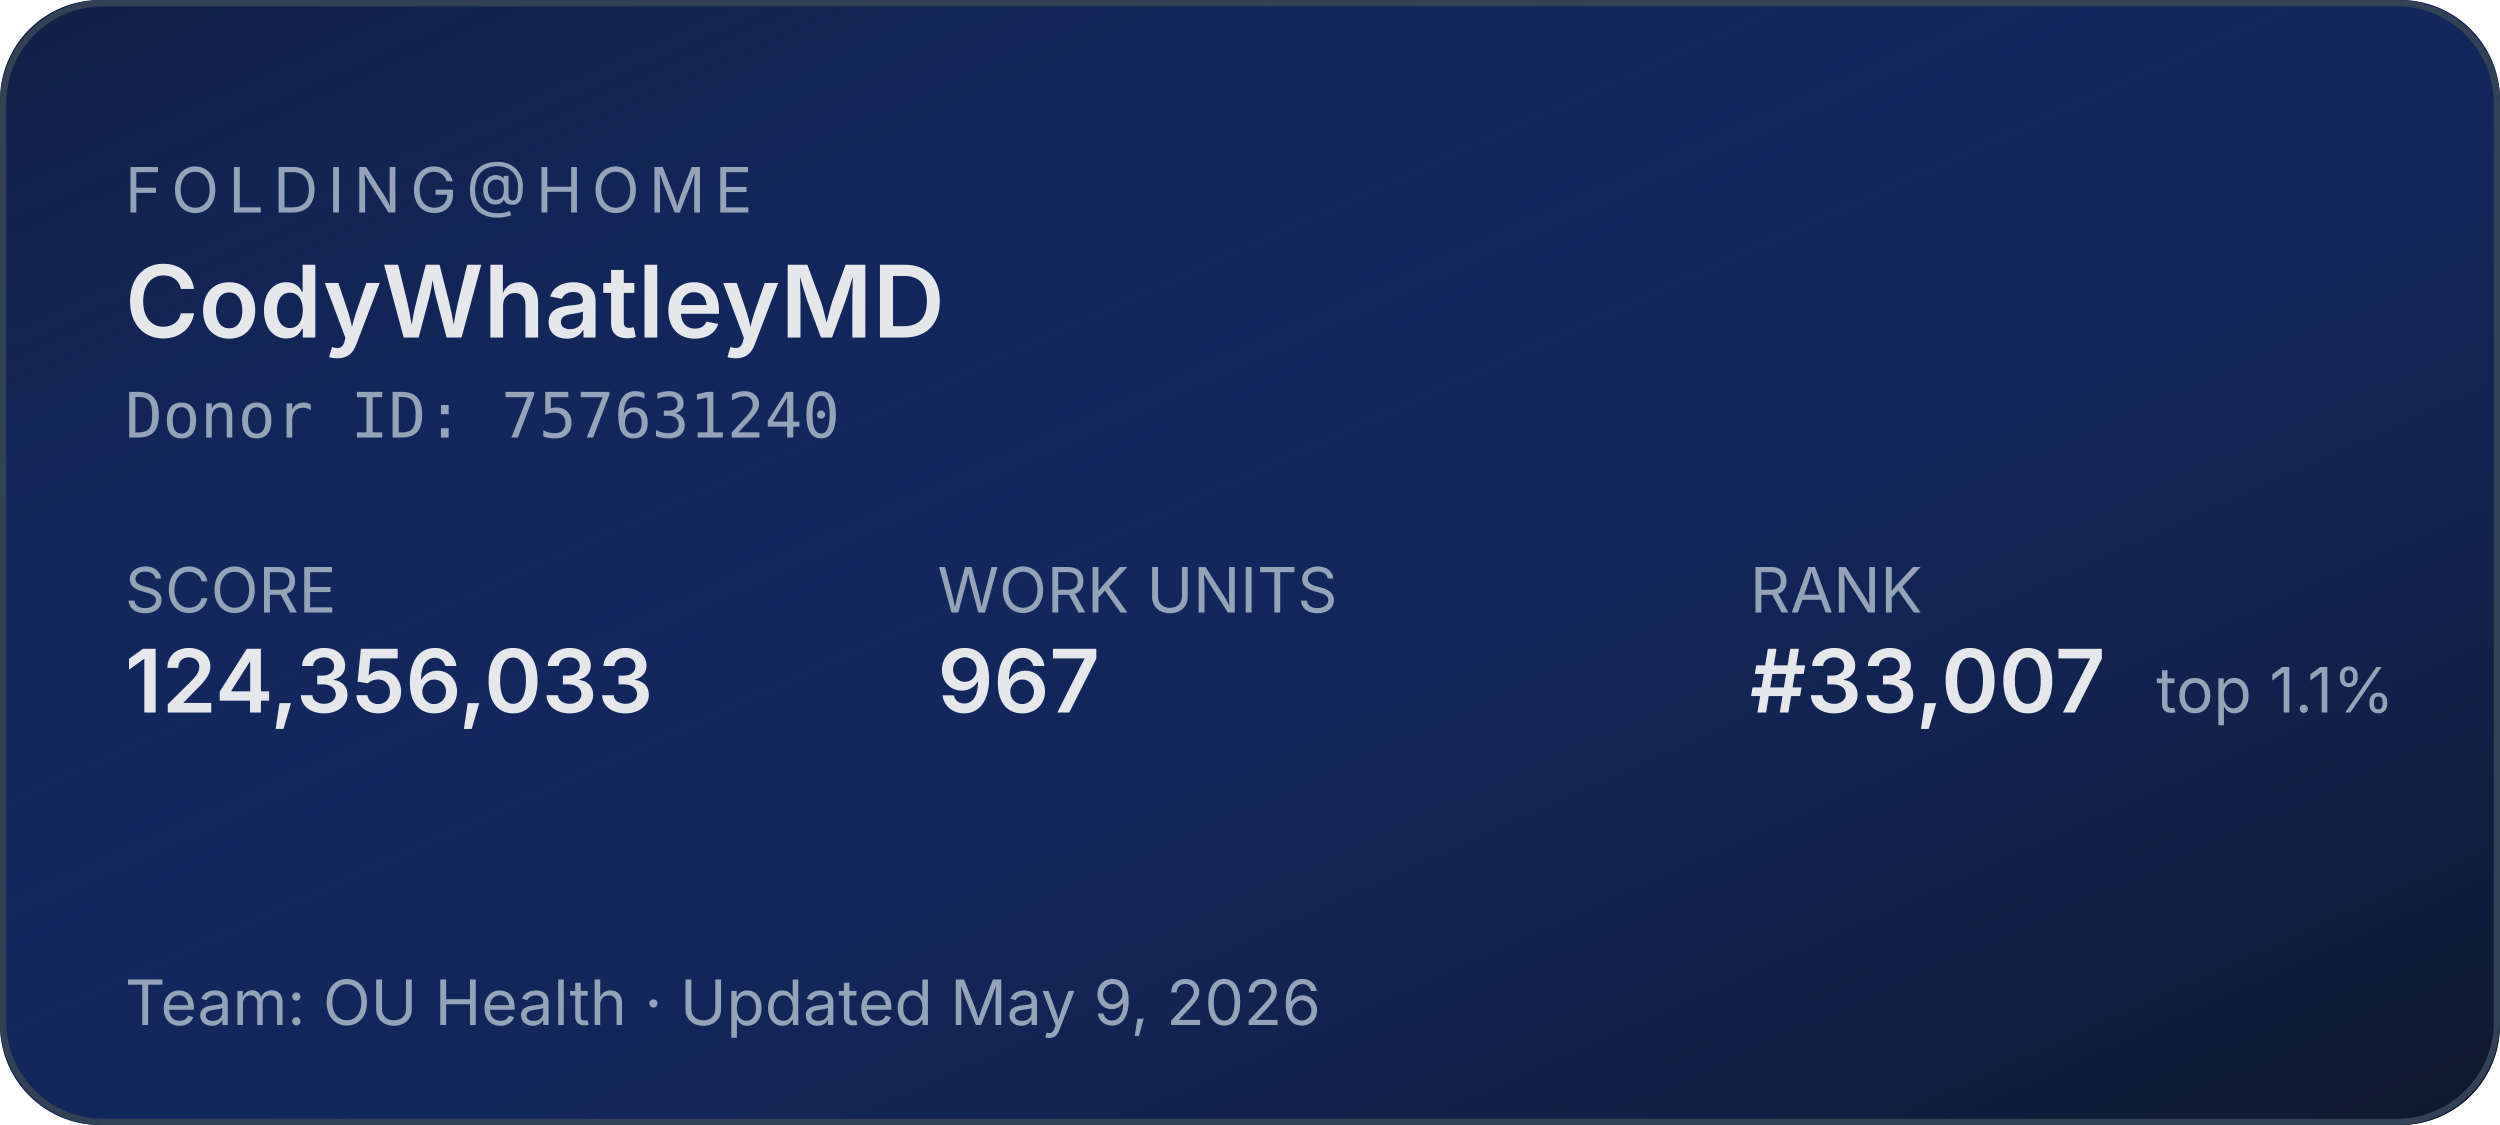
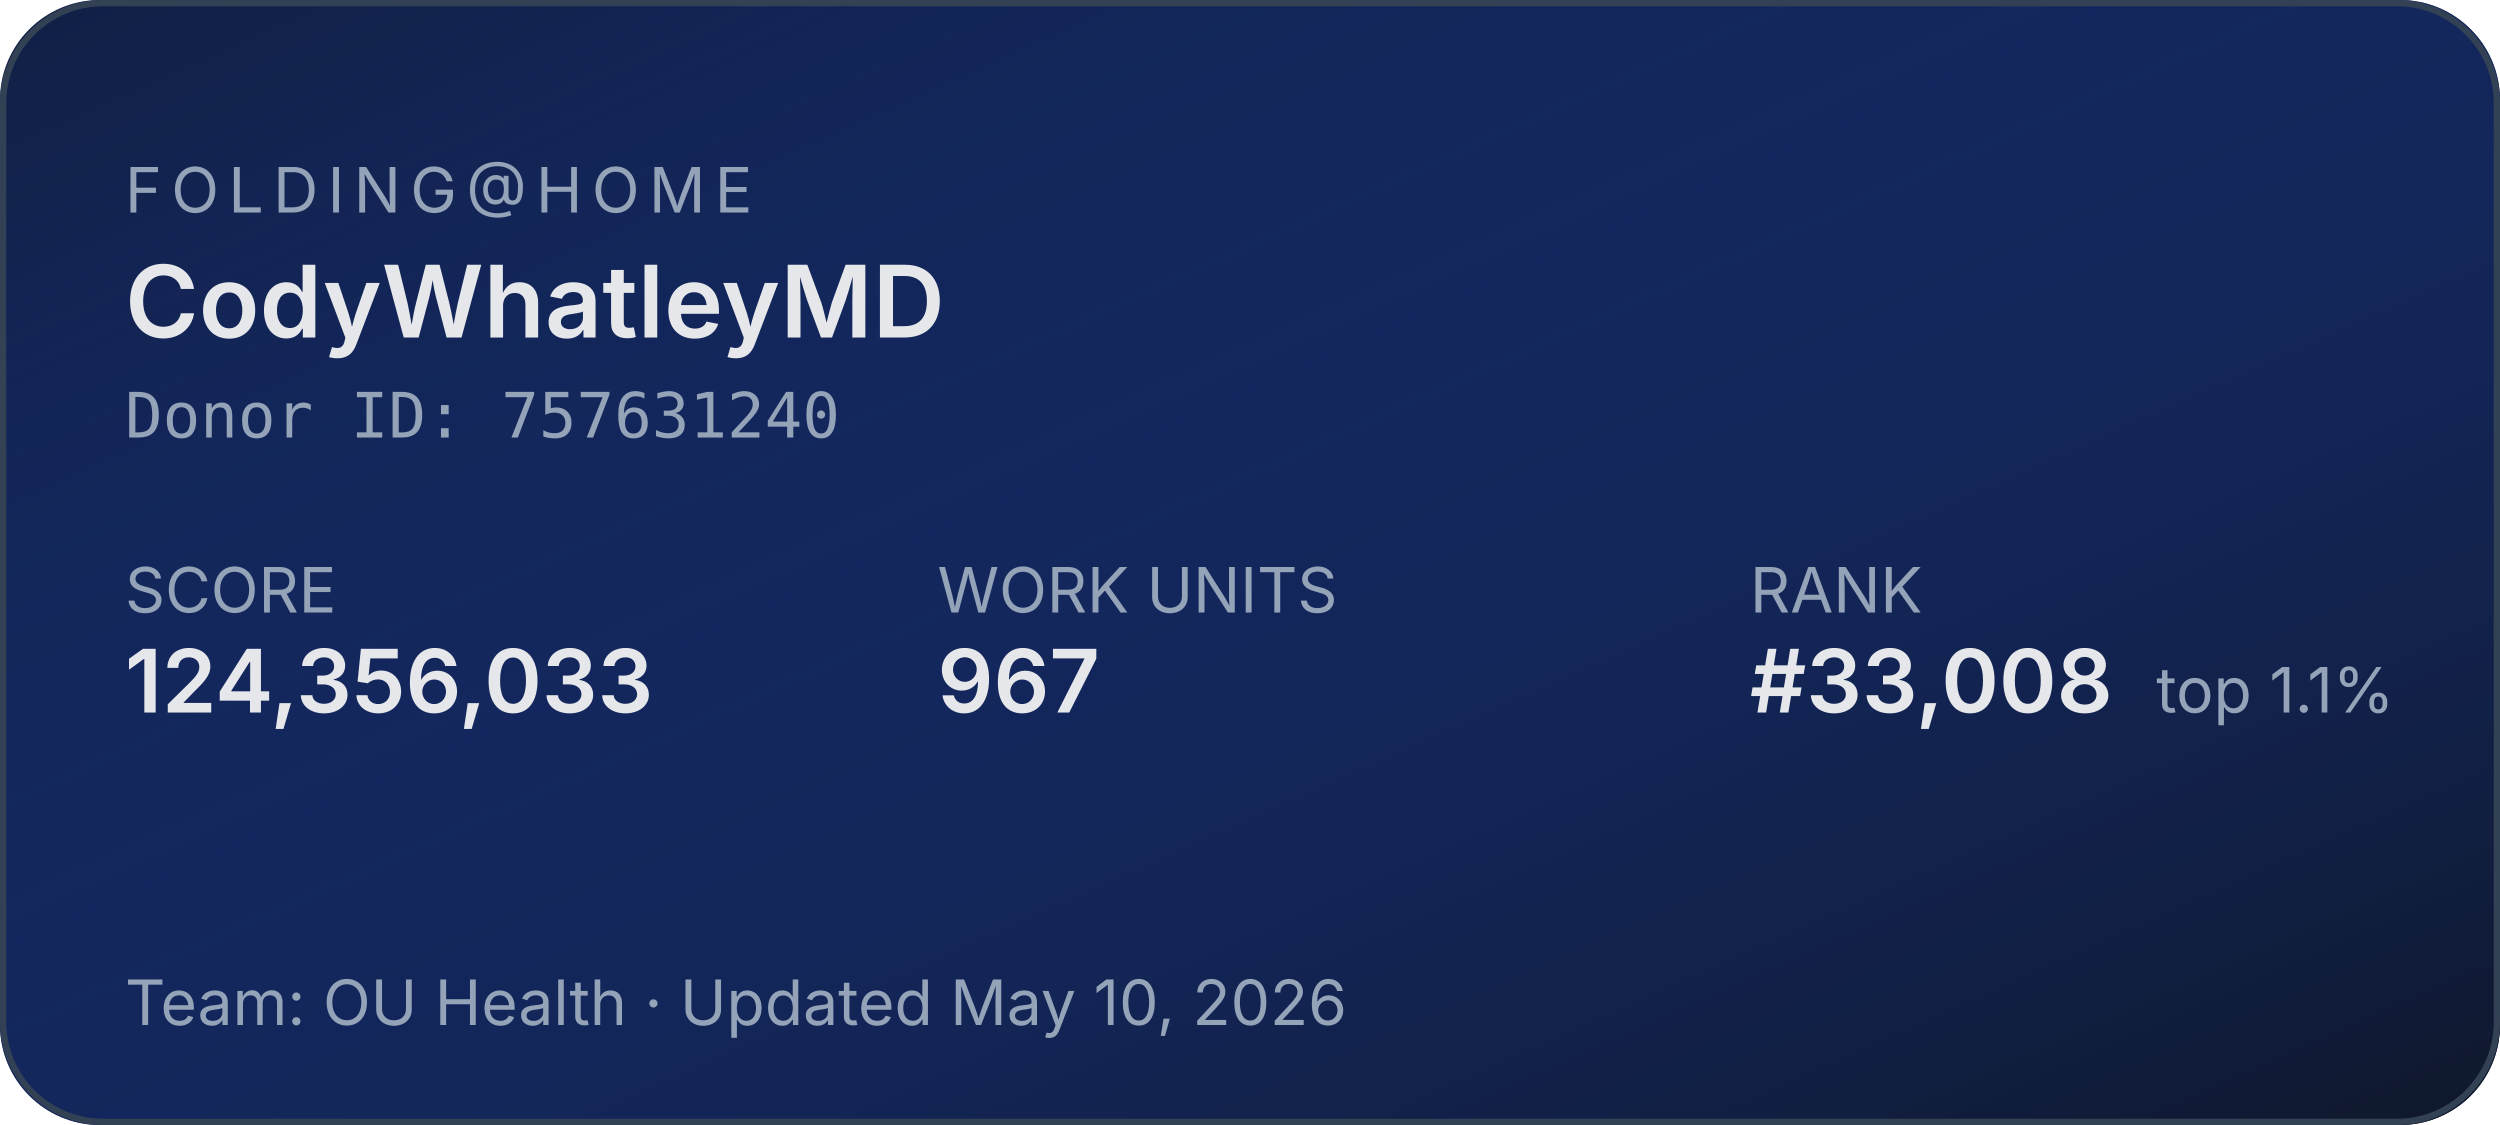
<svg xmlns="http://www.w3.org/2000/svg" width="400" height="180" role="img" aria-label="Folding@home stats for CodyWhatleyMD">
  <defs>
    <linearGradient id="bg" x1="0" y1="0" x2="1" y2="1">
      <stop offset="0%" stop-color="#1d4ed8" stop-opacity="0.15" />
      <stop offset="100%" stop-color="#0f172a" stop-opacity="1" />
    </linearGradient>
  </defs>
  <rect width="400" height="180" rx="16" fill="#0f172a" />
  <rect width="400" height="180" rx="16" fill="url(#bg)" />
  <rect x="0.5" y="0.5" width="399" height="179" rx="16" fill="none" stroke="#334155" stroke-width="1" />
  <g font-family="system-ui,-apple-system,sans-serif">
    <text x="20" y="34" fill="#94a3b8" font-size="10" letter-spacing="1.5" text-transform="uppercase">FOLDING@HOME</text>
    <text x="20" y="54" fill="#e5e7eb" font-size="16" font-weight="600">CodyWhatleyMD</text>
    <text x="20" y="70" fill="#94a3b8" font-size="10" font-family="ui-monospace,monospace">Donor ID: 757631240</text>
    <text x="20" y="98" fill="#94a3b8" font-size="10">SCORE</text>
    <text x="20" y="114" fill="#e5e7eb" font-size="14" font-weight="600">124,356,033</text>
    <text x="150" y="98" fill="#94a3b8" font-size="10">WORK UNITS</text>
    <text x="150" y="114" fill="#e5e7eb" font-size="14" font-weight="600">967</text>
    <text x="280" y="98" fill="#94a3b8" font-size="10">RANK</text>
-     <text x="280" y="114" fill="#e5e7eb" font-size="14" font-weight="600">#33,007</text>
+     <text x="280" y="114" fill="#e5e7eb" font-size="14" font-weight="600">#33,008</text>
    <text x="345" y="114" fill="#94a3b8" font-size="10">top 1.1%</text>
-     <text x="20" y="164" fill="#94a3b8" font-size="10">Team: OU Health  ·  Updated May 9, 2026</text>
+     <text x="20" y="164" fill="#94a3b8" font-size="10">Team: OU Health  ·  Updated May 10, 2026</text>
  </g>
</svg>
